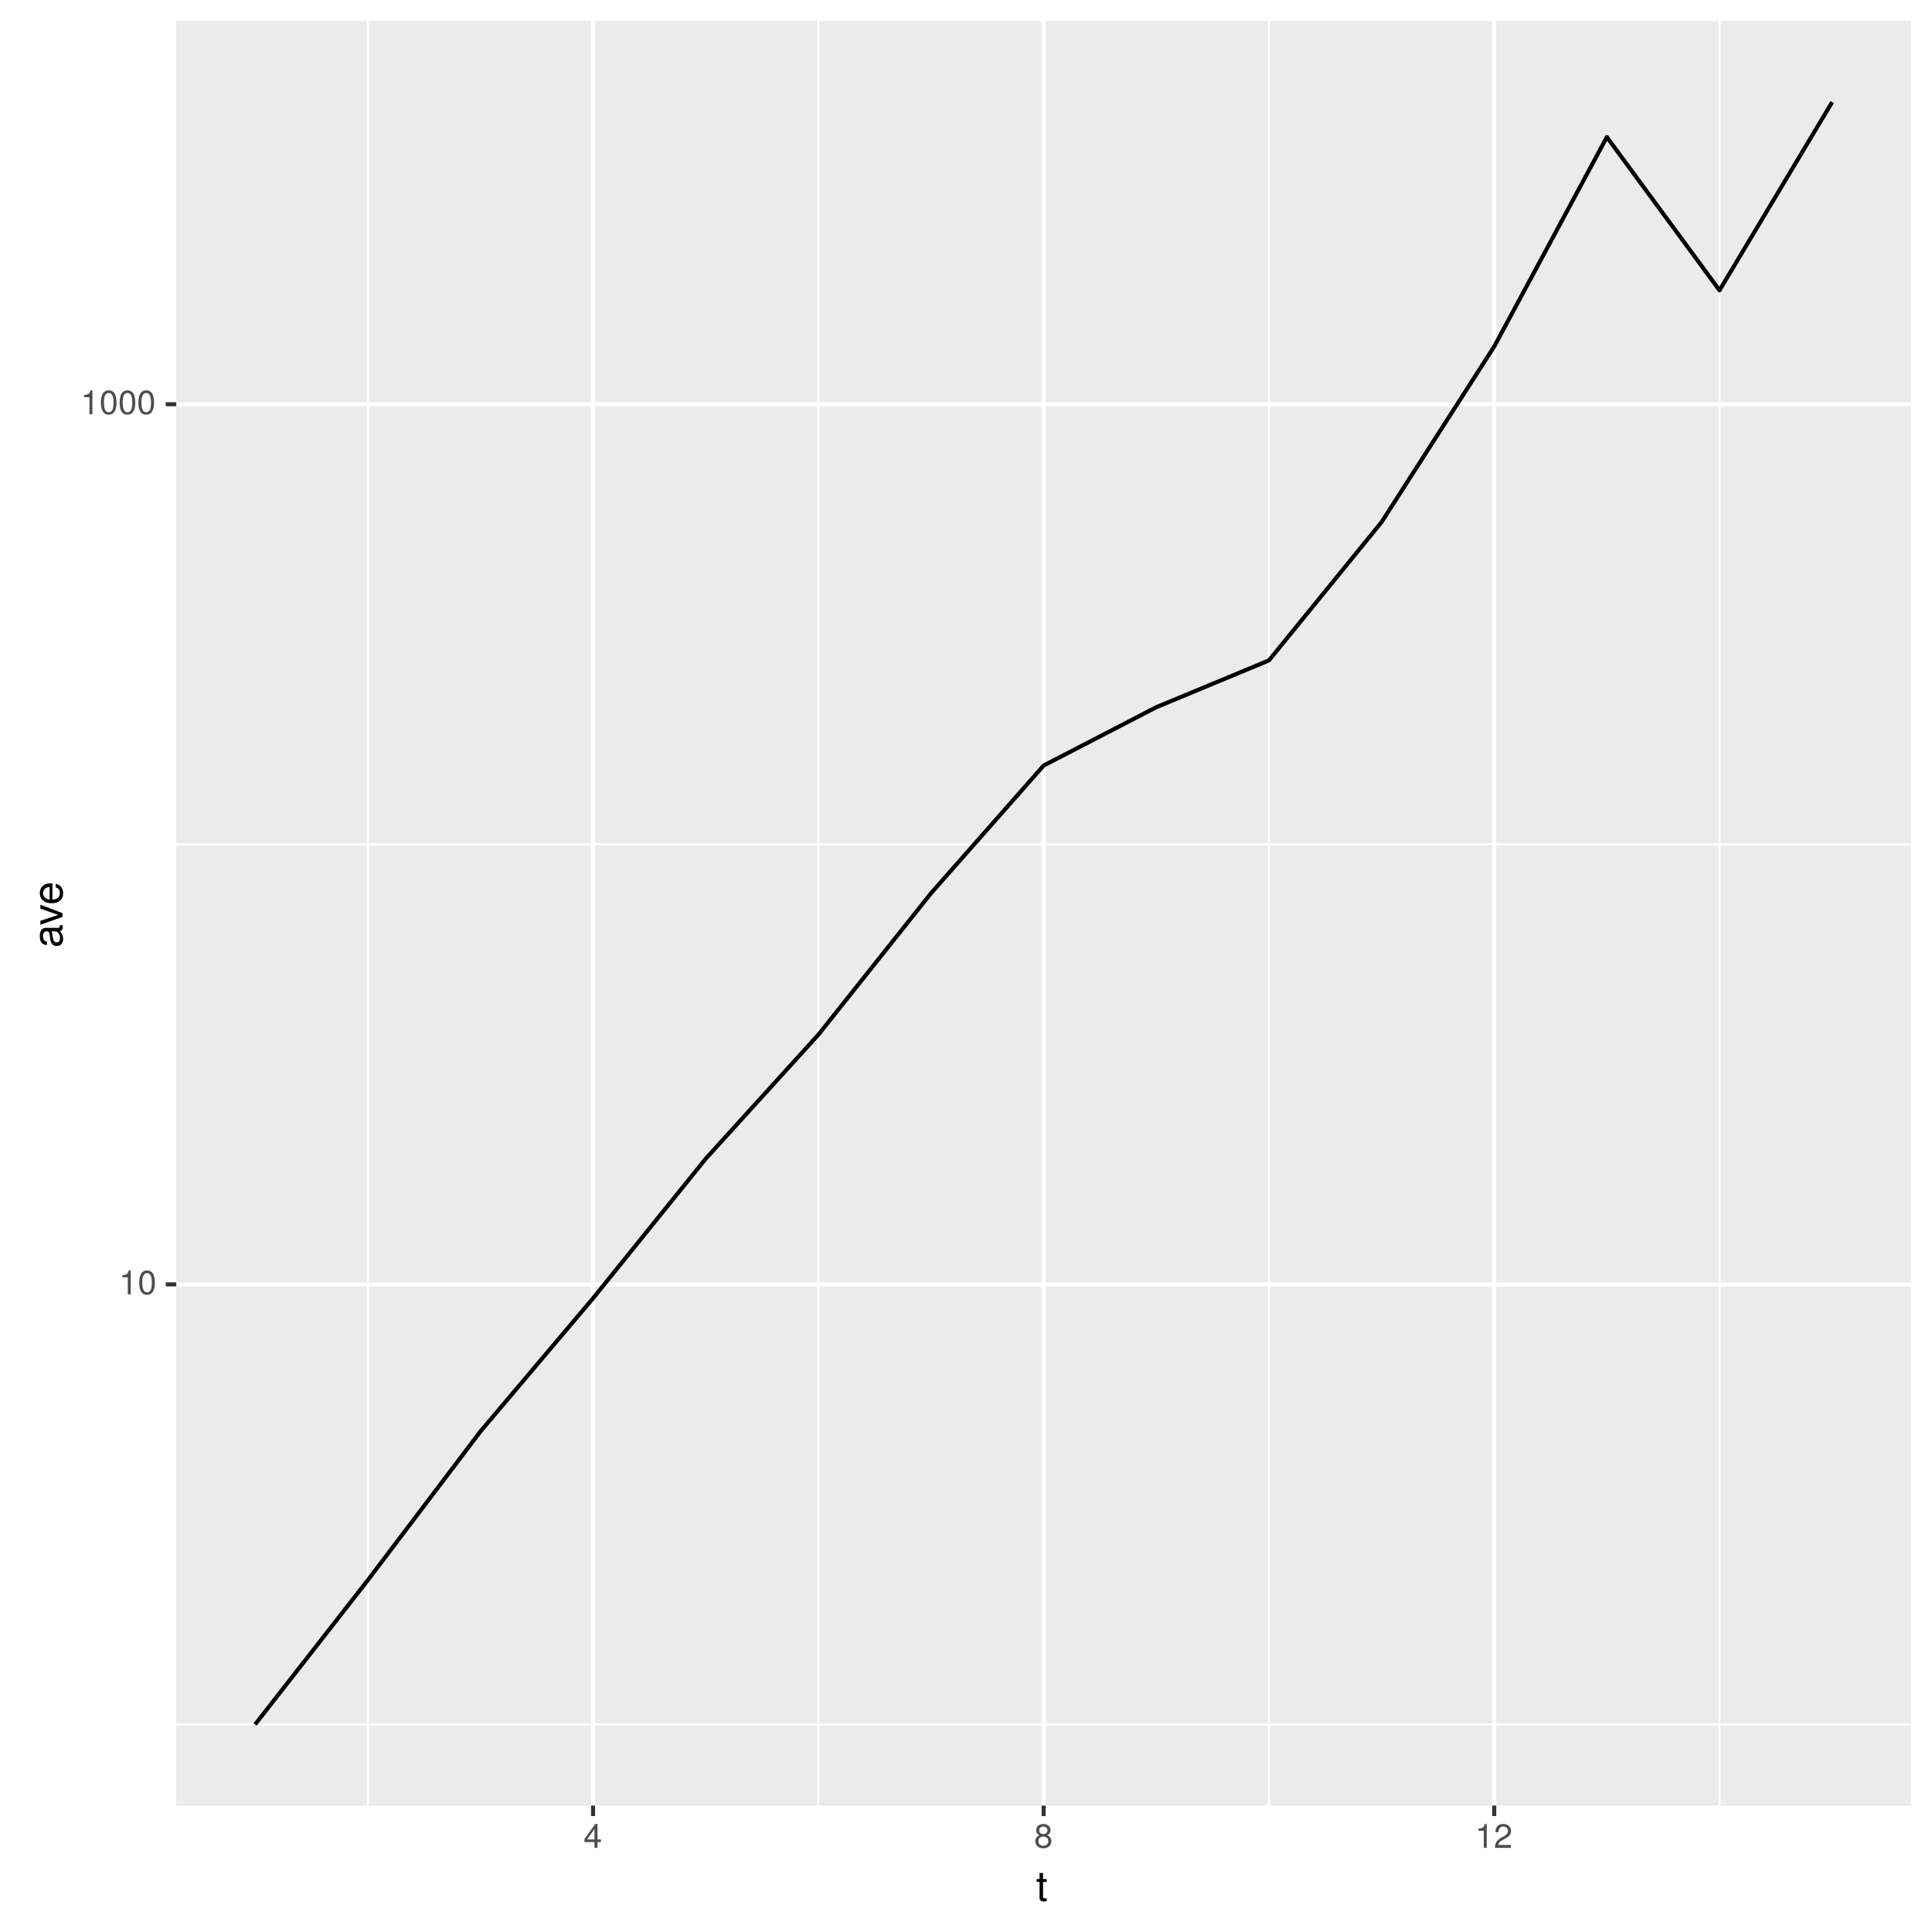
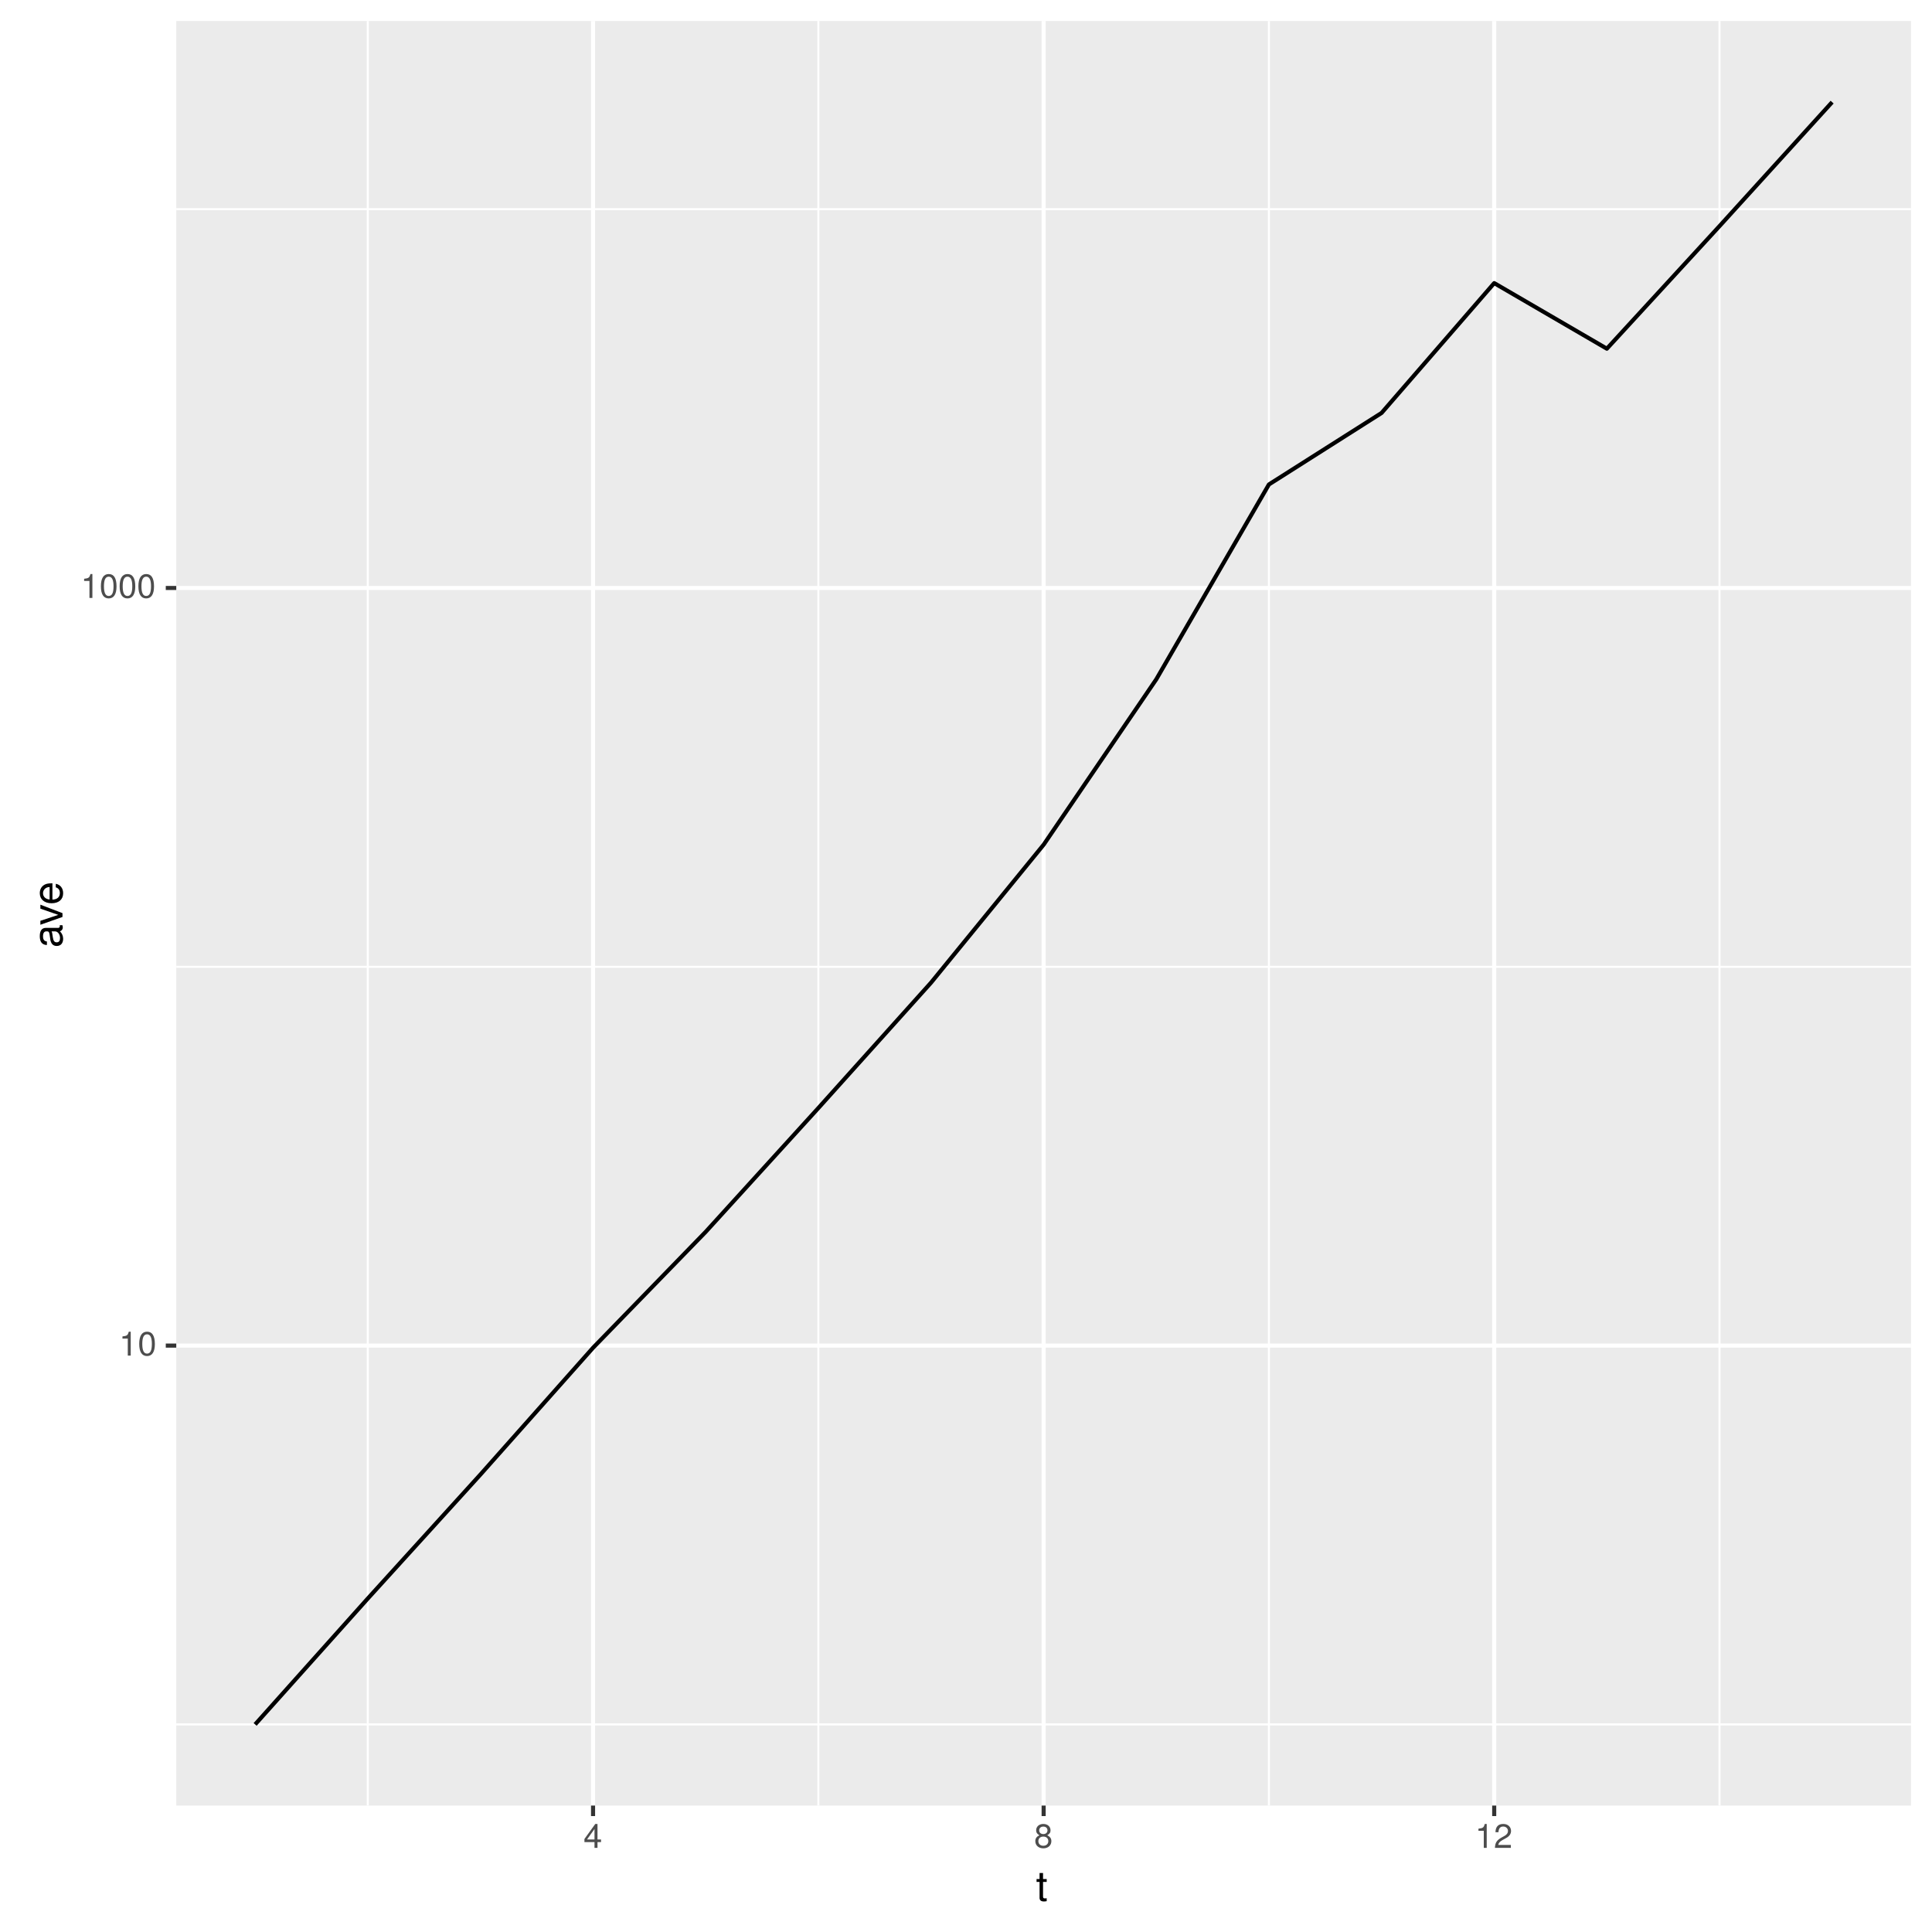
<svg xmlns="http://www.w3.org/2000/svg" xmlns:xlink="http://www.w3.org/1999/xlink" width="504pt" height="504pt" viewBox="0 0 504 504" version="1.1">
  <defs>
    <g>
      <symbol overflow="visible" id="glyph0-0">
        <path style="stroke:none;" d="" />
      </symbol>
      <symbol overflow="visible" id="glyph0-1">
        <path style="stroke:none;" d="M 3.047 0 L 3.047 -6.234 L 2.547 -6.234 C 2.266 -5.281 2.094 -5.141 0.891 -5 L 0.891 -4.438 L 2.281 -4.438 L 2.281 0 Z M 3.047 0 " />
      </symbol>
      <symbol overflow="visible" id="glyph0-2">
        <path style="stroke:none;" d="M 4.453 -3 C 4.453 -5.156 3.781 -6.234 2.422 -6.234 C 1.078 -6.234 0.375 -5.141 0.375 -3.047 C 0.375 -0.953 1.078 0.125 2.422 0.125 C 3.734 0.125 4.453 -0.953 4.453 -3 Z M 3.672 -3.062 C 3.672 -1.297 3.266 -0.516 2.406 -0.516 C 1.578 -0.516 1.172 -1.344 1.172 -3.047 C 1.172 -4.75 1.578 -5.547 2.422 -5.547 C 3.25 -5.547 3.672 -4.734 3.672 -3.062 Z M 3.672 -3.062 " />
      </symbol>
      <symbol overflow="visible" id="glyph0-3">
        <path style="stroke:none;" d="M 4.578 -1.5 L 4.578 -2.188 L 3.656 -2.188 L 3.656 -6.234 L 3.078 -6.234 L 0.25 -2.312 L 0.25 -1.5 L 2.875 -1.5 L 2.875 0 L 3.656 0 L 3.656 -1.5 Z M 2.875 -2.188 L 0.922 -2.188 L 2.875 -4.922 Z M 2.875 -2.188 " />
      </symbol>
      <symbol overflow="visible" id="glyph0-4">
        <path style="stroke:none;" d="M 4.516 -1.766 C 4.516 -2.453 4.156 -2.938 3.438 -3.281 C 4.078 -3.672 4.297 -3.984 4.297 -4.578 C 4.297 -5.547 3.531 -6.234 2.422 -6.234 C 1.312 -6.234 0.547 -5.547 0.547 -4.578 C 0.547 -4 0.75 -3.672 1.391 -3.281 C 0.672 -2.938 0.328 -2.453 0.328 -1.766 C 0.328 -0.625 1.188 0.125 2.422 0.125 C 3.656 0.125 4.516 -0.625 4.516 -1.766 Z M 3.5 -4.562 C 3.5 -3.969 3.062 -3.594 2.422 -3.594 C 1.766 -3.594 1.344 -3.969 1.344 -4.562 C 1.344 -5.156 1.766 -5.547 2.422 -5.547 C 3.078 -5.547 3.5 -5.156 3.5 -4.562 Z M 3.719 -1.75 C 3.719 -1.016 3.188 -0.547 2.406 -0.547 C 1.641 -0.547 1.125 -1.016 1.125 -1.75 C 1.125 -2.484 1.641 -2.938 2.422 -2.938 C 3.188 -2.938 3.719 -2.484 3.719 -1.75 Z M 3.719 -1.75 " />
      </symbol>
      <symbol overflow="visible" id="glyph0-5">
        <path style="stroke:none;" d="M 4.5 -4.406 C 4.5 -5.469 3.672 -6.234 2.5 -6.234 C 1.219 -6.234 0.484 -5.594 0.438 -4.078 L 1.219 -4.078 C 1.281 -5.125 1.703 -5.562 2.469 -5.562 C 3.172 -5.562 3.703 -5.062 3.703 -4.391 C 3.703 -3.891 3.406 -3.469 2.859 -3.156 L 2.047 -2.703 C 0.75 -1.969 0.375 -1.375 0.297 0 L 4.453 0 L 4.453 -0.766 L 1.172 -0.766 C 1.25 -1.281 1.531 -1.594 2.297 -2.047 L 3.172 -2.531 C 4.047 -2.984 4.5 -3.641 4.5 -4.406 Z M 4.5 -4.406 " />
      </symbol>
      <symbol overflow="visible" id="glyph1-0">
        <path style="stroke:none;" d="" />
      </symbol>
      <symbol overflow="visible" id="glyph1-1">
        <path style="stroke:none;" d="M 2.797 0 L 2.797 -0.766 C 2.672 -0.734 2.531 -0.719 2.359 -0.719 C 1.953 -0.719 1.844 -0.844 1.844 -1.25 L 1.844 -5.016 L 2.797 -5.016 L 2.797 -5.766 L 1.844 -5.766 L 1.844 -7.344 L 0.938 -7.344 L 0.938 -5.766 L 0.156 -5.766 L 0.156 -5.016 L 0.938 -5.016 L 0.938 -0.844 C 0.938 -0.25 1.328 0.078 2.047 0.078 C 2.266 0.078 2.484 0.062 2.797 0 Z M 2.797 0 " />
      </symbol>
      <symbol overflow="visible" id="glyph2-0">
        <path style="stroke:none;" d="" />
      </symbol>
      <symbol overflow="visible" id="glyph2-1">
        <path style="stroke:none;" d="M -0.016 -5.891 L -0.719 -5.891 C -0.688 -5.781 -0.688 -5.734 -0.688 -5.688 C -0.688 -5.375 -0.859 -5.188 -1.141 -5.188 L -4.359 -5.188 C -5.375 -5.188 -5.922 -4.438 -5.922 -3.031 C -5.922 -1.625 -5.391 -0.766 -4.062 -0.719 L -4.062 -1.641 C -4.766 -1.719 -5.078 -2.141 -5.078 -2.984 C -5.078 -3.812 -4.781 -4.281 -4.219 -4.281 L -3.984 -4.281 C -3.594 -4.281 -3.438 -4.047 -3.344 -3.328 C -3.172 -2.031 -3.141 -1.828 -2.984 -1.469 C -2.719 -0.797 -2.203 -0.469 -1.5 -0.469 C -0.453 -0.469 0.172 -1.188 0.172 -2.359 C 0.172 -3.094 -0.141 -3.812 -0.688 -4.312 C -0.234 -4.406 0.078 -4.812 0.078 -5.266 C 0.078 -5.438 0.062 -5.594 -0.016 -5.891 Z M -1.984 -4.281 C -1.172 -4.281 -0.641 -3.438 -0.641 -2.547 C -0.641 -1.844 -0.891 -1.422 -1.516 -1.422 C -2.125 -1.422 -2.391 -1.828 -2.531 -2.812 C -2.656 -3.766 -2.703 -3.969 -2.844 -4.281 Z M -1.984 -4.281 " />
      </symbol>
      <symbol overflow="visible" id="glyph2-2">
        <path style="stroke:none;" d="M -5.766 -5.344 L -5.766 -4.312 L -1.094 -2.688 L -5.766 -1.141 L -5.766 -0.109 L 0 -2.141 L 0 -3.141 Z M -5.766 -5.344 " />
      </symbol>
      <symbol overflow="visible" id="glyph2-3">
        <path style="stroke:none;" d="M -2.625 -5.641 C -3.453 -5.641 -3.984 -5.578 -4.406 -5.406 C -5.359 -5.031 -5.922 -4.156 -5.922 -3.078 C -5.922 -1.469 -4.734 -0.438 -2.844 -0.438 C -0.953 -0.438 0.172 -1.438 0.172 -3.062 C 0.172 -4.375 -0.578 -5.297 -1.75 -5.516 L -1.75 -4.594 C -0.984 -4.344 -0.688 -3.828 -0.688 -3.094 C -0.688 -2.141 -1.297 -1.422 -2.625 -1.391 Z M -3.438 -4.656 C -3.438 -4.656 -3.391 -4.656 -3.359 -4.656 L -3.359 -1.422 C -4.391 -1.5 -5.078 -2.141 -5.078 -3.062 C -5.078 -3.969 -4.328 -4.656 -3.438 -4.656 Z M -3.438 -4.656 " />
      </symbol>
    </g>
    <clipPath id="clip1">
      <path d="M 45.984 5.48 L 499 5.48 L 499 472 L 45.984 472 Z M 45.984 5.48 " />
    </clipPath>
    <clipPath id="clip2">
      <path d="M 45.984 449 L 499 449 L 499 451 L 45.984 451 Z M 45.984 449 " />
    </clipPath>
    <clipPath id="clip3">
-       <path d="M 45.984 219 L 499 219 L 499 221 L 45.984 221 Z M 45.984 219 " />
+       <path d="M 45.984 251 L 499 251 L 499 253 L 45.984 253 Z M 45.984 251 " />
    </clipPath>
    <clipPath id="clip4">
+       <path d="M 45.984 54 L 499 54 L 499 55 L 45.984 55 Z M 45.984 54 " />
+     </clipPath>
+     <clipPath id="clip5">
      <path d="M 95 5.48 L 97 5.48 L 97 472 L 95 472 Z M 95 5.48 " />
    </clipPath>
-     <clipPath id="clip5">
+     <clipPath id="clip6">
      <path d="M 213 5.48 L 214 5.48 L 214 472 L 213 472 Z M 213 5.48 " />
    </clipPath>
-     <clipPath id="clip6">
+     <clipPath id="clip7">
      <path d="M 330 5.48 L 332 5.48 L 332 472 L 330 472 Z M 330 5.48 " />
    </clipPath>
-     <clipPath id="clip7">
+     <clipPath id="clip8">
      <path d="M 448 5.48 L 449 5.48 L 449 472 L 448 472 Z M 448 5.48 " />
    </clipPath>
-     <clipPath id="clip8">
-       <path d="M 45.984 334 L 499.52 334 L 499.52 336 L 45.984 336 Z M 45.984 334 " />
-     </clipPath>
    <clipPath id="clip9">
-       <path d="M 45.984 104 L 499.52 104 L 499.52 106 L 45.984 106 Z M 45.984 104 " />
+       <path d="M 45.984 350 L 499.52 350 L 499.52 352 L 45.984 352 Z M 45.984 350 " />
    </clipPath>
    <clipPath id="clip10">
+       <path d="M 45.984 152 L 499.52 152 L 499.52 154 L 45.984 154 Z M 45.984 152 " />
+     </clipPath>
+     <clipPath id="clip11">
      <path d="M 154 5.48 L 156 5.48 L 156 472 L 154 472 Z M 154 5.48 " />
    </clipPath>
-     <clipPath id="clip11">
+     <clipPath id="clip12">
      <path d="M 271 5.48 L 273 5.48 L 273 472 L 271 472 Z M 271 5.48 " />
    </clipPath>
-     <clipPath id="clip12">
+     <clipPath id="clip13">
      <path d="M 389 5.48 L 391 5.48 L 391 472 L 389 472 Z M 389 5.48 " />
    </clipPath>
  </defs>
  <g id="surface12">
    <rect x="0" y="0" width="504" height="504" style="fill:rgb(100%,100%,100%);fill-opacity:1;stroke:none;" />
    <rect x="0" y="0" width="504" height="504" style="fill:rgb(100%,100%,100%);fill-opacity:1;stroke:none;" />
    <path style="fill:none;stroke-width:1.067;stroke-linecap:round;stroke-linejoin:round;stroke:rgb(100%,100%,100%);stroke-opacity:1;stroke-miterlimit:10;" d="M 0 504 L 504 504 L 504 0 L 0 0 Z M 0 504 " />
    <g clip-path="url(#clip1)" clip-rule="nonzero">
      <path style=" stroke:none;fill-rule:nonzero;fill:rgb(92.157%,92.157%,92.157%);fill-opacity:1;" d="M 45.984 471.016 L 498.52 471.016 L 498.52 5.48 L 45.984 5.48 Z M 45.984 471.016 " />
    </g>
    <g clip-path="url(#clip2)" clip-rule="nonzero">
      <path style="fill:none;stroke-width:0.533;stroke-linecap:butt;stroke-linejoin:round;stroke:rgb(100%,100%,100%);stroke-opacity:1;stroke-miterlimit:10;" d="M 45.984 449.852 L 498.52 449.852 " />
    </g>
    <g clip-path="url(#clip3)" clip-rule="nonzero">
-       <path style="fill:none;stroke-width:0.533;stroke-linecap:butt;stroke-linejoin:round;stroke:rgb(100%,100%,100%);stroke-opacity:1;stroke-miterlimit:10;" d="M 45.984 220.254 L 498.52 220.254 " />
+       <path style="fill:none;stroke-width:0.533;stroke-linecap:butt;stroke-linejoin:round;stroke:rgb(100%,100%,100%);stroke-opacity:1;stroke-miterlimit:10;" d="M 45.984 252.207 L 498.52 252.207 " />
    </g>
    <g clip-path="url(#clip4)" clip-rule="nonzero">
+       <path style="fill:none;stroke-width:0.533;stroke-linecap:butt;stroke-linejoin:round;stroke:rgb(100%,100%,100%);stroke-opacity:1;stroke-miterlimit:10;" d="M 45.984 54.559 L 498.52 54.559 " />
+     </g>
+     <g clip-path="url(#clip5)" clip-rule="nonzero">
      <path style="fill:none;stroke-width:0.533;stroke-linecap:butt;stroke-linejoin:round;stroke:rgb(100%,100%,100%);stroke-opacity:1;stroke-miterlimit:10;" d="M 95.941 471.016 L 95.941 5.48 " />
    </g>
-     <g clip-path="url(#clip5)" clip-rule="nonzero">
+     <g clip-path="url(#clip6)" clip-rule="nonzero">
      <path style="fill:none;stroke-width:0.533;stroke-linecap:butt;stroke-linejoin:round;stroke:rgb(100%,100%,100%);stroke-opacity:1;stroke-miterlimit:10;" d="M 213.484 471.016 L 213.484 5.48 " />
    </g>
-     <g clip-path="url(#clip6)" clip-rule="nonzero">
+     <g clip-path="url(#clip7)" clip-rule="nonzero">
      <path style="fill:none;stroke-width:0.533;stroke-linecap:butt;stroke-linejoin:round;stroke:rgb(100%,100%,100%);stroke-opacity:1;stroke-miterlimit:10;" d="M 331.023 471.016 L 331.023 5.48 " />
    </g>
-     <g clip-path="url(#clip7)" clip-rule="nonzero">
+     <g clip-path="url(#clip8)" clip-rule="nonzero">
      <path style="fill:none;stroke-width:0.533;stroke-linecap:butt;stroke-linejoin:round;stroke:rgb(100%,100%,100%);stroke-opacity:1;stroke-miterlimit:10;" d="M 448.566 471.016 L 448.566 5.48 " />
    </g>
-     <g clip-path="url(#clip8)" clip-rule="nonzero">
-       <path style="fill:none;stroke-width:1.067;stroke-linecap:butt;stroke-linejoin:round;stroke:rgb(100%,100%,100%);stroke-opacity:1;stroke-miterlimit:10;" d="M 45.984 335.055 L 498.52 335.055 " />
-     </g>
    <g clip-path="url(#clip9)" clip-rule="nonzero">
-       <path style="fill:none;stroke-width:1.067;stroke-linecap:butt;stroke-linejoin:round;stroke:rgb(100%,100%,100%);stroke-opacity:1;stroke-miterlimit:10;" d="M 45.984 105.457 L 498.52 105.457 " />
+       <path style="fill:none;stroke-width:1.067;stroke-linecap:butt;stroke-linejoin:round;stroke:rgb(100%,100%,100%);stroke-opacity:1;stroke-miterlimit:10;" d="M 45.984 351.027 L 498.52 351.027 " />
    </g>
    <g clip-path="url(#clip10)" clip-rule="nonzero">
+       <path style="fill:none;stroke-width:1.067;stroke-linecap:butt;stroke-linejoin:round;stroke:rgb(100%,100%,100%);stroke-opacity:1;stroke-miterlimit:10;" d="M 45.984 153.383 L 498.52 153.383 " />
+     </g>
+     <g clip-path="url(#clip11)" clip-rule="nonzero">
      <path style="fill:none;stroke-width:1.067;stroke-linecap:butt;stroke-linejoin:round;stroke:rgb(100%,100%,100%);stroke-opacity:1;stroke-miterlimit:10;" d="M 154.711 471.016 L 154.711 5.48 " />
    </g>
-     <g clip-path="url(#clip11)" clip-rule="nonzero">
+     <g clip-path="url(#clip12)" clip-rule="nonzero">
      <path style="fill:none;stroke-width:1.067;stroke-linecap:butt;stroke-linejoin:round;stroke:rgb(100%,100%,100%);stroke-opacity:1;stroke-miterlimit:10;" d="M 272.254 471.016 L 272.254 5.48 " />
    </g>
-     <g clip-path="url(#clip12)" clip-rule="nonzero">
+     <g clip-path="url(#clip13)" clip-rule="nonzero">
      <path style="fill:none;stroke-width:1.067;stroke-linecap:butt;stroke-linejoin:round;stroke:rgb(100%,100%,100%);stroke-opacity:1;stroke-miterlimit:10;" d="M 389.793 471.016 L 389.793 5.48 " />
    </g>
-     <path style="fill:none;stroke-width:1.067;stroke-linecap:butt;stroke-linejoin:round;stroke:rgb(0%,0%,0%);stroke-opacity:1;stroke-miterlimit:1;" d="M 66.555 449.852 L 95.941 412.234 L 125.328 373.426 L 154.711 338.68 L 184.098 302.281 L 213.484 269.922 L 242.867 233.027 L 272.254 199.707 L 301.641 184.488 L 331.023 172.285 L 360.41 136.195 L 389.793 90.398 L 419.18 35.758 L 448.566 75.734 L 477.949 26.641 " />
+     <path style="fill:none;stroke-width:1.067;stroke-linecap:butt;stroke-linejoin:round;stroke:rgb(0%,0%,0%);stroke-opacity:1;stroke-miterlimit:1;" d="M 66.555 449.852 L 95.941 417.012 L 125.328 384.664 L 154.711 351.59 L 184.098 321.348 L 213.484 289.055 L 242.867 256.359 L 272.254 220.355 L 301.641 177.207 L 331.023 126.379 L 360.41 107.727 L 389.793 73.855 L 419.18 90.961 L 448.566 58.984 L 477.949 26.641 " />
    <g style="fill:rgb(30.196%,30.196%,30.196%);fill-opacity:1;">
-       <use xlink:href="#glyph0-1" x="31.055" y="337.657" />
-       <use xlink:href="#glyph0-2" x="35.945" y="337.657" />
+       <use xlink:href="#glyph0-1" x="31.055" y="353.63" />
+       <use xlink:href="#glyph0-2" x="35.945" y="353.63" />
    </g>
    <g style="fill:rgb(30.196%,30.196%,30.196%);fill-opacity:1;">
-       <use xlink:href="#glyph0-1" x="21.055" y="108.06" />
-       <use xlink:href="#glyph0-2" x="25.945" y="108.06" />
-       <use xlink:href="#glyph0-2" x="30.836" y="108.06" />
-       <use xlink:href="#glyph0-2" x="35.727" y="108.06" />
+       <use xlink:href="#glyph0-1" x="21.055" y="155.985" />
+       <use xlink:href="#glyph0-2" x="25.945" y="155.985" />
+       <use xlink:href="#glyph0-2" x="30.836" y="155.985" />
+       <use xlink:href="#glyph0-2" x="35.727" y="155.985" />
    </g>
-     <path style="fill:none;stroke-width:1.067;stroke-linecap:butt;stroke-linejoin:round;stroke:rgb(20%,20%,20%);stroke-opacity:1;stroke-miterlimit:10;" d="M 43.246 335.055 L 45.984 335.055 " />
-     <path style="fill:none;stroke-width:1.067;stroke-linecap:butt;stroke-linejoin:round;stroke:rgb(20%,20%,20%);stroke-opacity:1;stroke-miterlimit:10;" d="M 43.246 105.457 L 45.984 105.457 " />
+     <path style="fill:none;stroke-width:1.067;stroke-linecap:butt;stroke-linejoin:round;stroke:rgb(20%,20%,20%);stroke-opacity:1;stroke-miterlimit:10;" d="M 43.246 351.027 L 45.984 351.027 " />
+     <path style="fill:none;stroke-width:1.067;stroke-linecap:butt;stroke-linejoin:round;stroke:rgb(20%,20%,20%);stroke-opacity:1;stroke-miterlimit:10;" d="M 43.246 153.383 L 45.984 153.383 " />
    <path style="fill:none;stroke-width:1.067;stroke-linecap:butt;stroke-linejoin:round;stroke:rgb(20%,20%,20%);stroke-opacity:1;stroke-miterlimit:10;" d="M 154.711 473.754 L 154.711 471.016 " />
    <path style="fill:none;stroke-width:1.067;stroke-linecap:butt;stroke-linejoin:round;stroke:rgb(20%,20%,20%);stroke-opacity:1;stroke-miterlimit:10;" d="M 272.254 473.754 L 272.254 471.016 " />
    <path style="fill:none;stroke-width:1.067;stroke-linecap:butt;stroke-linejoin:round;stroke:rgb(20%,20%,20%);stroke-opacity:1;stroke-miterlimit:10;" d="M 389.793 473.754 L 389.793 471.016 " />
    <g style="fill:rgb(30.196%,30.196%,30.196%);fill-opacity:1;">
      <use xlink:href="#glyph0-3" x="152.211" y="482.048" />
    </g>
    <g style="fill:rgb(30.196%,30.196%,30.196%);fill-opacity:1;">
      <use xlink:href="#glyph0-4" x="269.754" y="482.048" />
    </g>
    <g style="fill:rgb(30.196%,30.196%,30.196%);fill-opacity:1;">
      <use xlink:href="#glyph0-1" x="384.793" y="482.048" />
      <use xlink:href="#glyph0-5" x="389.684" y="482.048" />
    </g>
    <g style="fill:rgb(0%,0%,0%);fill-opacity:1;">
      <use xlink:href="#glyph1-1" x="270.254" y="495.956" />
    </g>
    <g style="fill:rgb(0%,0%,0%);fill-opacity:1;">
      <use xlink:href="#glyph2-1" x="16.3" y="247.246" />
      <use xlink:href="#glyph2-2" x="16.3" y="241.35" />
      <use xlink:href="#glyph2-3" x="16.3" y="236.069" />
    </g>
  </g>
</svg>
